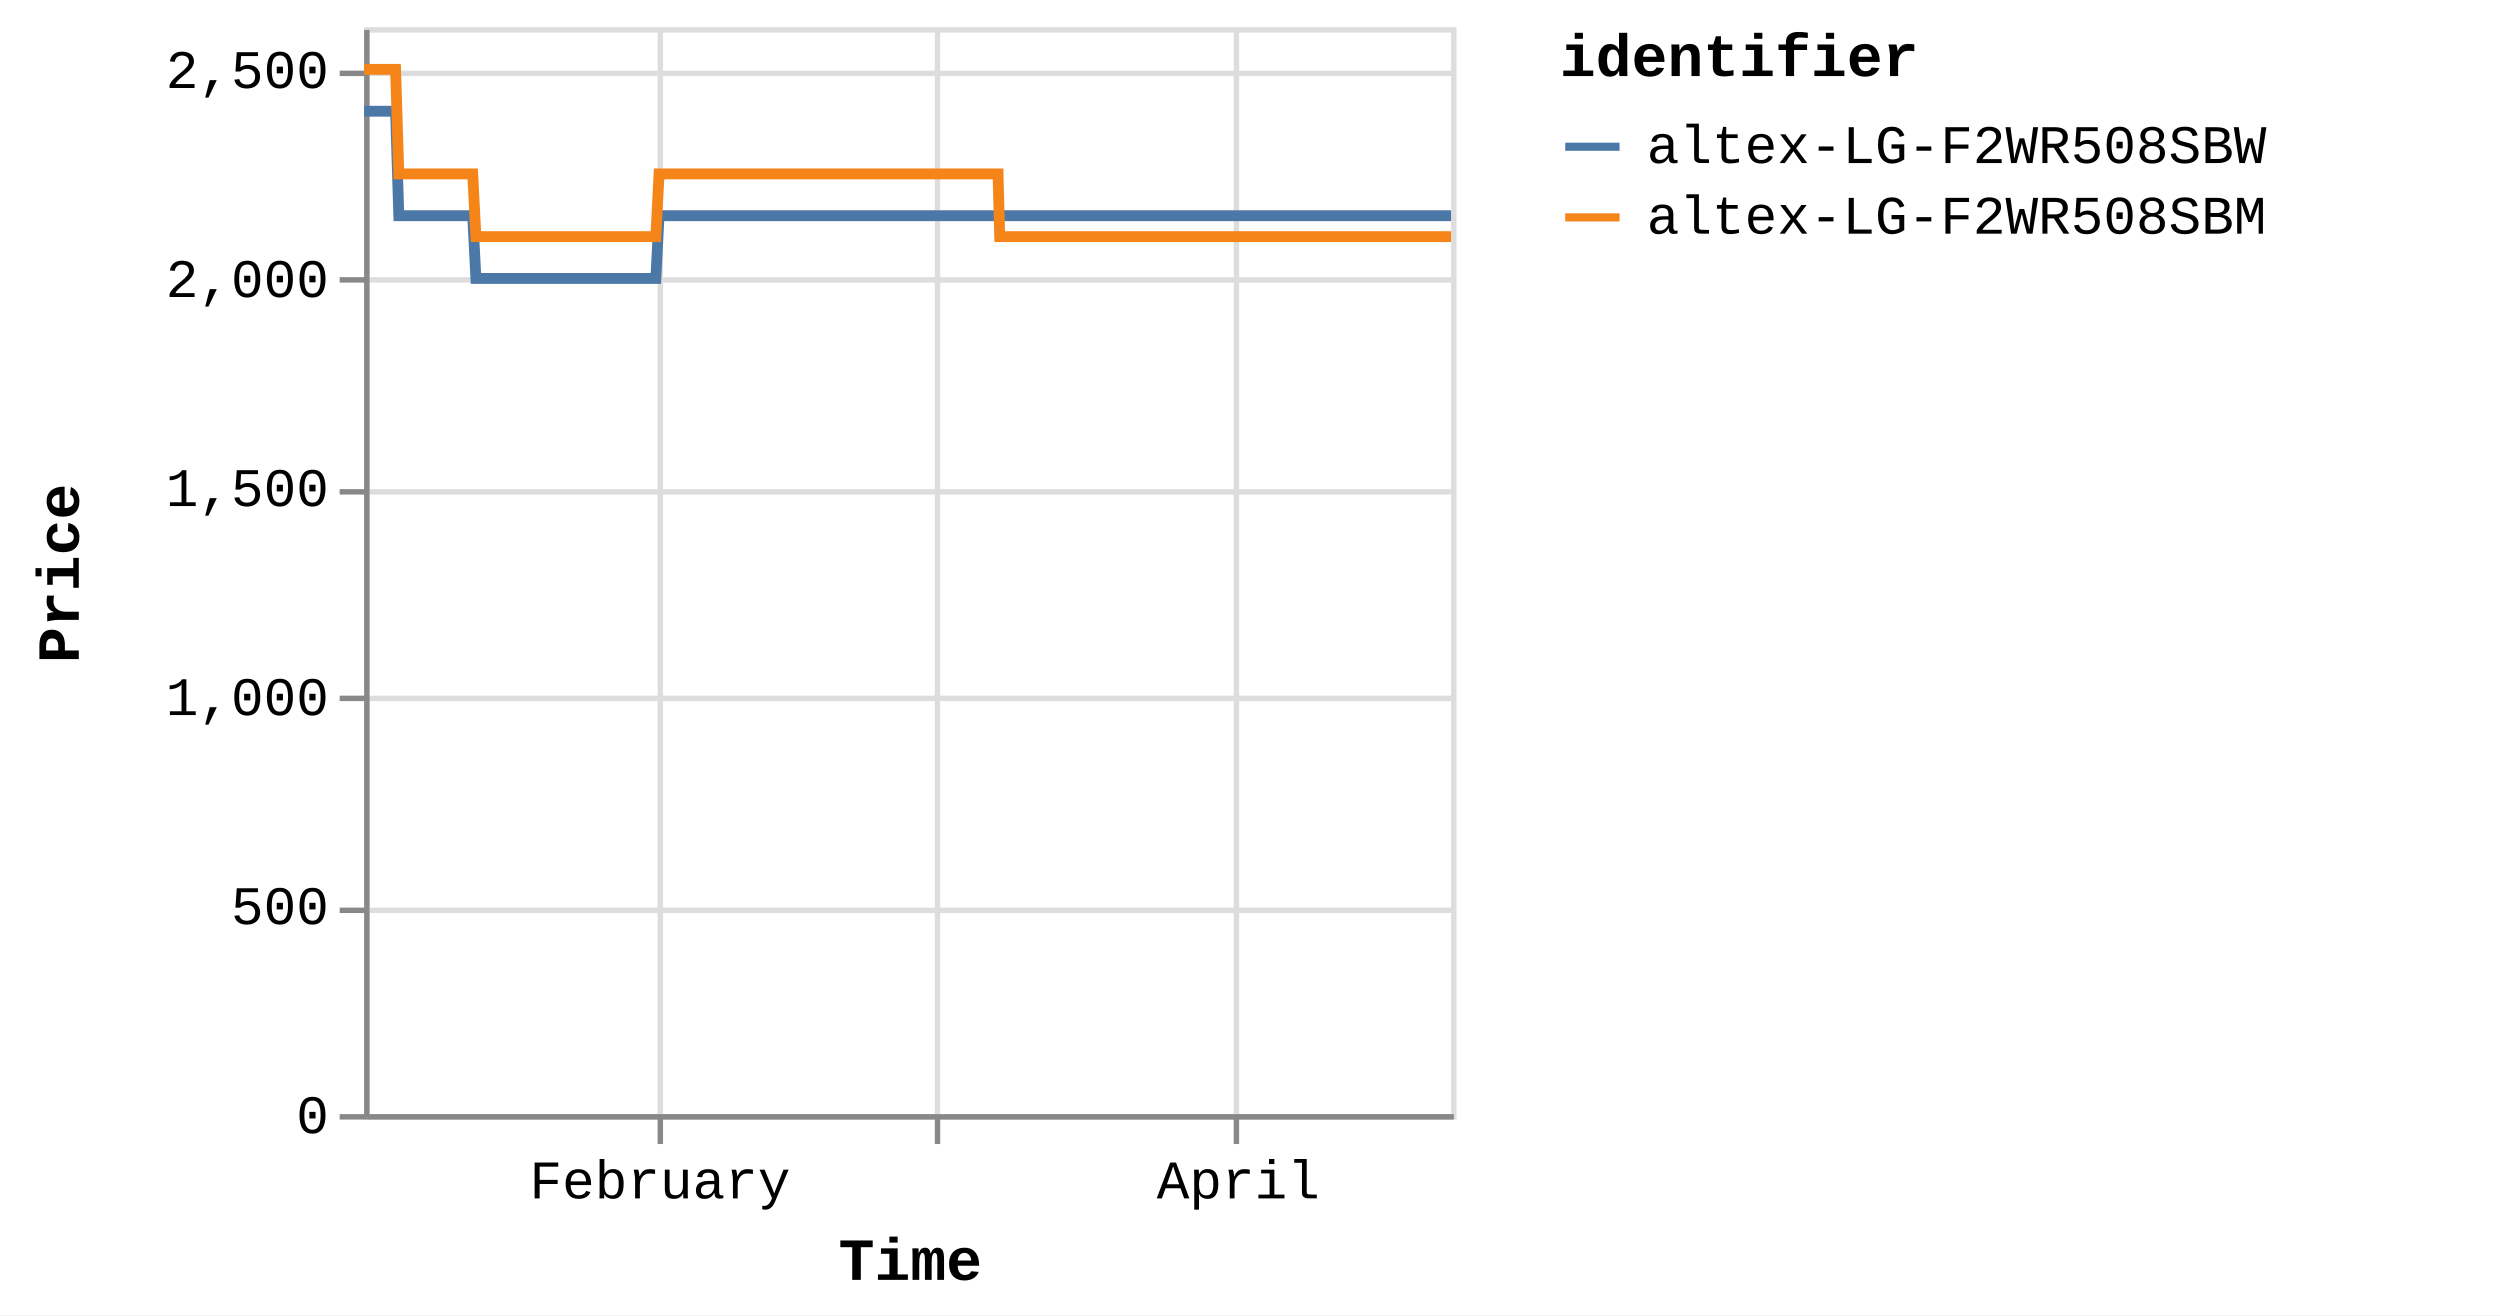
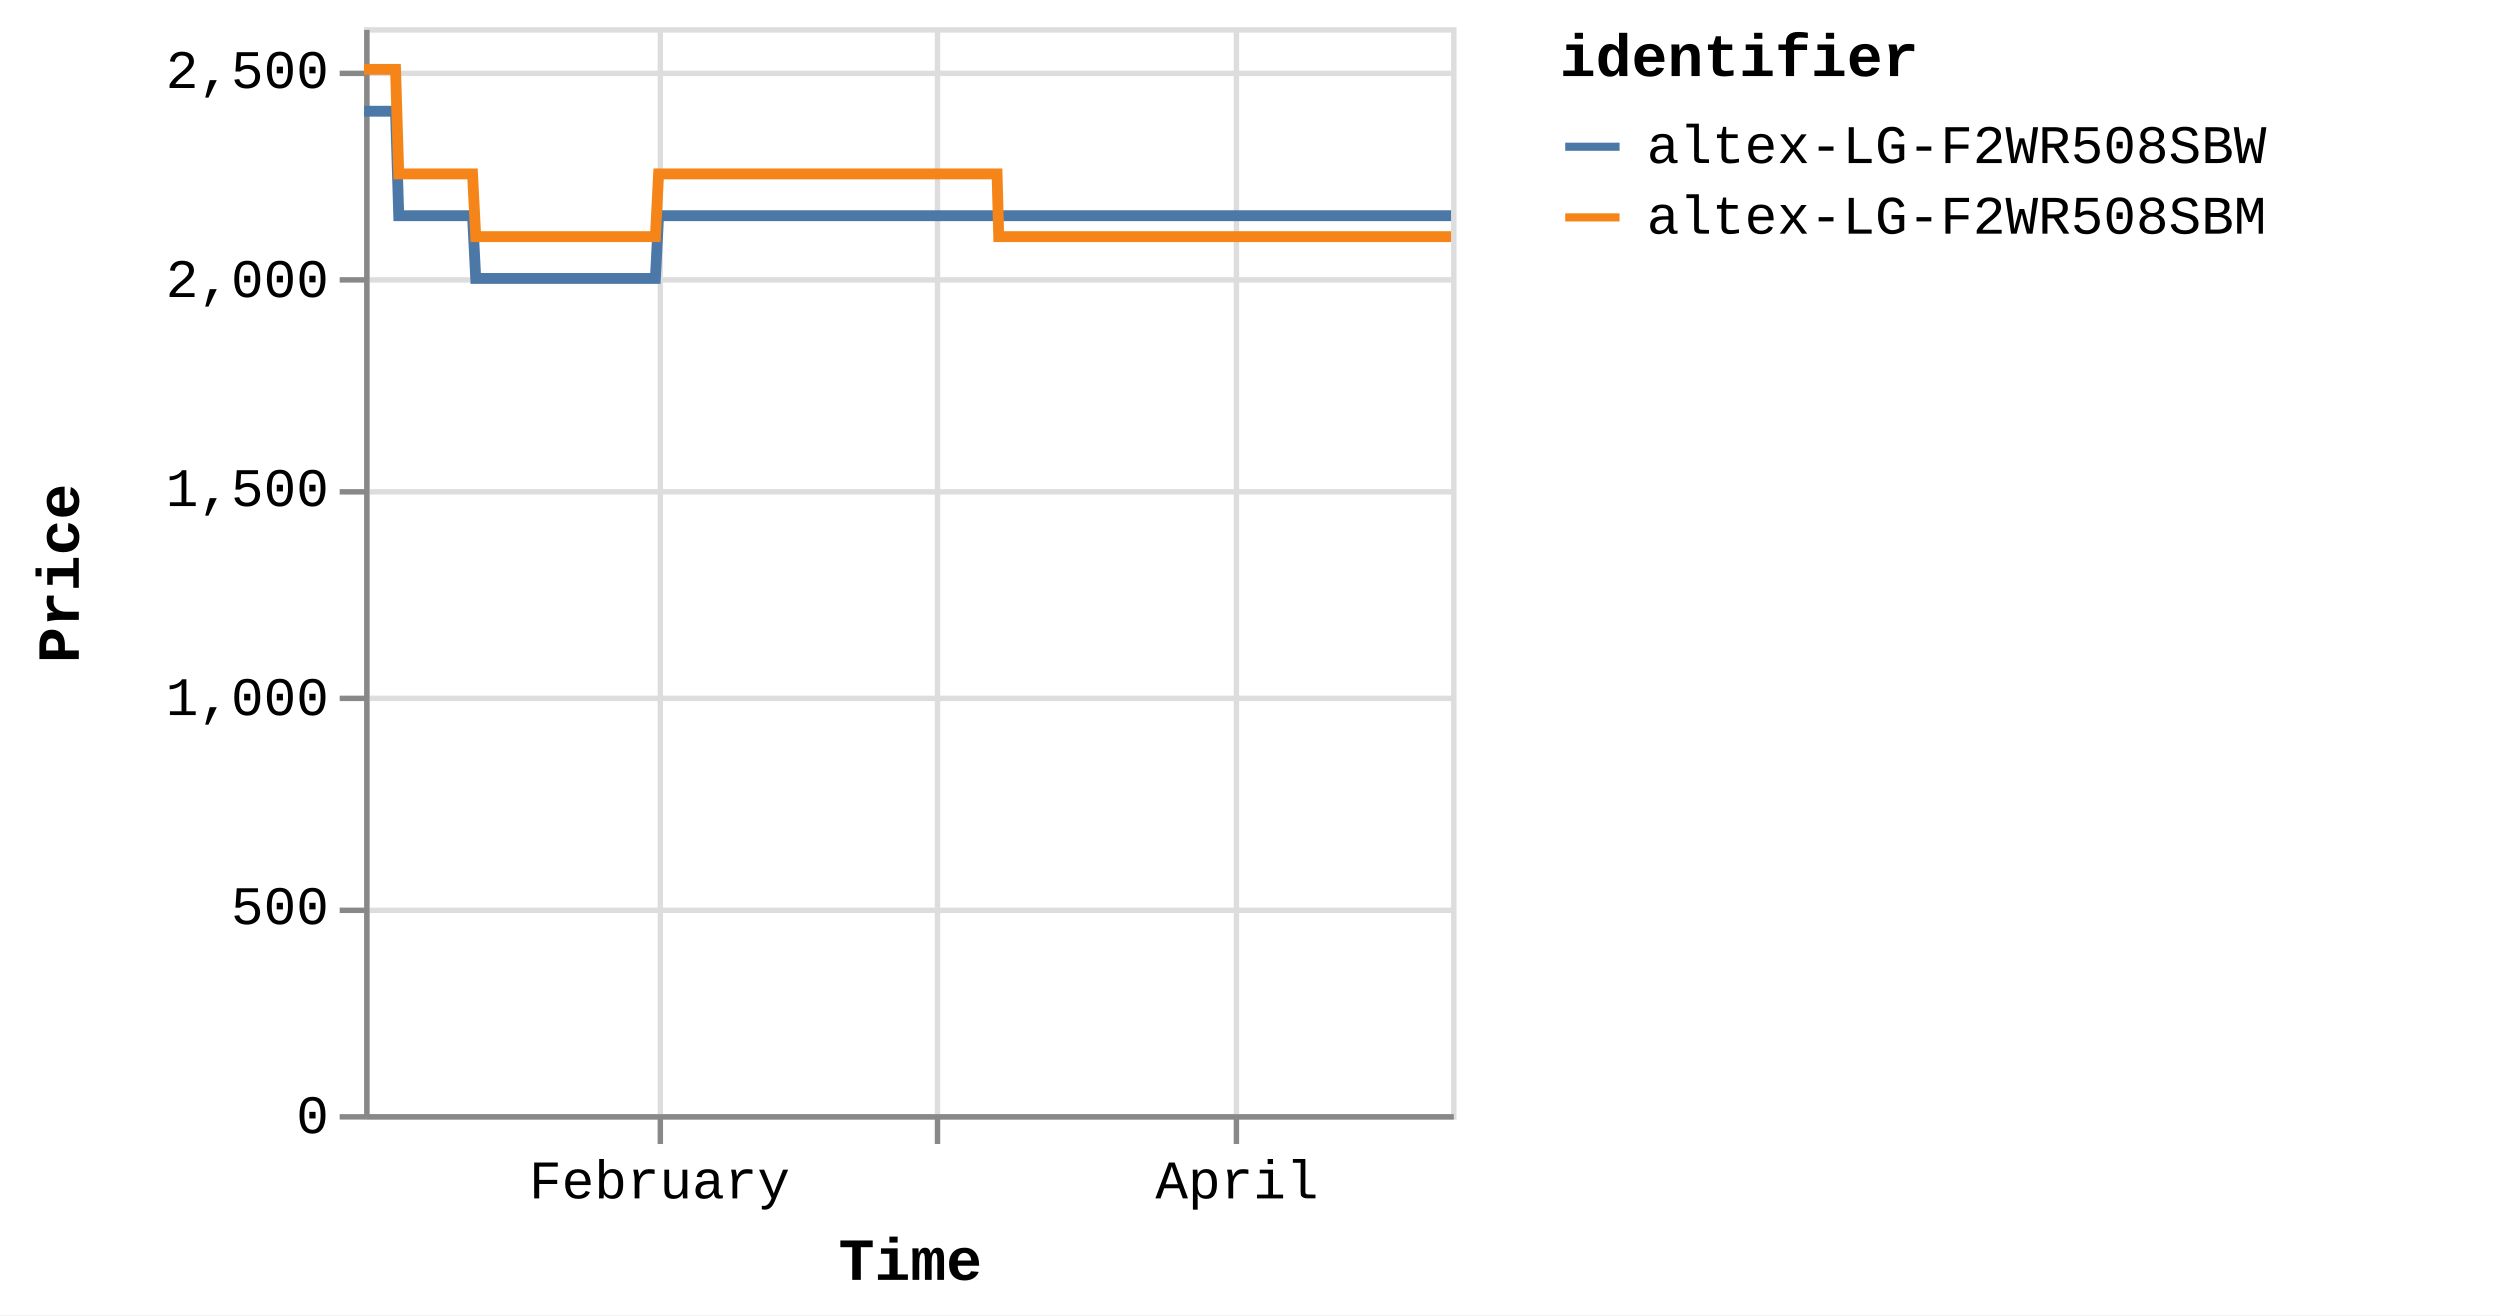
<svg xmlns="http://www.w3.org/2000/svg" version="1.1" class="marks" width="460" height="242" viewBox="0 0 460 242">
  <rect width="460" height="242" fill="white" />
  <g fill="none" stroke-miterlimit="10" transform="translate(67,5)">
    <g class="mark-group role-frame root" role="graphics-object" aria-roledescription="group mark container">
      <g transform="translate(0,0)">
        <path class="background" aria-hidden="true" d="M0.5,0.5h200v200h-200Z" stroke="#ddd" />
        <g>
          <g class="mark-group role-axis" aria-hidden="true">
            <g transform="translate(0.5,200.5)">
              <path class="background" aria-hidden="true" d="M0,0h0v0h0Z" pointer-events="none" />
              <g>
                <g class="mark-rule role-axis-grid" pointer-events="none">
                  <line transform="translate(54,-200)" x2="0" y2="200" stroke="#ddd" stroke-width="1" opacity="1" />
                  <line transform="translate(105,-200)" x2="0" y2="200" stroke="#ddd" stroke-width="1" opacity="1" />
                  <line transform="translate(160,-200)" x2="0" y2="200" stroke="#ddd" stroke-width="1" opacity="1" />
                </g>
              </g>
              <path class="foreground" aria-hidden="true" d="" pointer-events="none" display="none" />
            </g>
          </g>
          <g class="mark-group role-axis" aria-hidden="true">
            <g transform="translate(0.5,0.5)">
              <path class="background" aria-hidden="true" d="M0,0h0v0h0Z" pointer-events="none" />
              <g>
                <g class="mark-rule role-axis-grid" pointer-events="none">
                  <line transform="translate(0,200)" x2="200" y2="0" stroke="#ddd" stroke-width="1" opacity="1" />
                  <line transform="translate(0,162)" x2="200" y2="0" stroke="#ddd" stroke-width="1" opacity="1" />
                  <line transform="translate(0,123)" x2="200" y2="0" stroke="#ddd" stroke-width="1" opacity="1" />
                  <line transform="translate(0,85)" x2="200" y2="0" stroke="#ddd" stroke-width="1" opacity="1" />
                  <line transform="translate(0,46)" x2="200" y2="0" stroke="#ddd" stroke-width="1" opacity="1" />
                  <line transform="translate(0,8)" x2="200" y2="0" stroke="#ddd" stroke-width="1" opacity="1" />
                </g>
              </g>
              <path class="foreground" aria-hidden="true" d="" pointer-events="none" display="none" />
            </g>
          </g>
-           <g class="mark-group role-axis" role="graphics-symbol" aria-roledescription="axis" aria-label="X-axis titled 'Time' for a time scale with values from Monday, 01 January 2024, 2:19:43 PM to Tuesday, 23 April 2024, 8:38:37 AM">
+           <g class="mark-group role-axis" role="graphics-symbol" aria-roledescription="axis" aria-label="X-axis titled 'Time' for a time scale with values from Monday, 01 January 2024, 2:19:43 PM to Tuesday, 23 April 2024, 12:50:33 PM">
            <g transform="translate(0.5,200.5)">
              <path class="background" aria-hidden="true" d="M0,0h0v0h0Z" pointer-events="none" />
              <g>
                <g class="mark-rule role-axis-tick" pointer-events="none">
                  <line transform="translate(54,0)" x2="0" y2="5" stroke="#888" stroke-width="1" opacity="1" />
                  <line transform="translate(105,0)" x2="0" y2="5" stroke="#888" stroke-width="1" opacity="1" />
                  <line transform="translate(160,0)" x2="0" y2="5" stroke="#888" stroke-width="1" opacity="1" />
                </g>
                <g class="mark-text role-axis-label" pointer-events="none">
-                   <text text-anchor="middle" transform="translate(53.92361,15)" font-family="Liberation Mono" font-size="10px" fill="#000" opacity="1">February</text>
-                   <text text-anchor="middle" transform="translate(105.3589,15)" font-family="Liberation Mono" font-size="10px" fill="#000" opacity="0">March</text>
-                   <text text-anchor="middle" transform="translate(160.3414,15)" font-family="Liberation Mono" font-size="10px" fill="#000" opacity="1">April</text>
+                   <text text-anchor="middle" transform="translate(53.84007,15)" font-family="Liberation Mono" font-size="10px" fill="#000" opacity="1">February</text>
+                   <text text-anchor="middle" transform="translate(105.1956,15)" font-family="Liberation Mono" font-size="10px" fill="#000" opacity="0">March</text>
+                   <text text-anchor="middle" transform="translate(160.093,15)" font-family="Liberation Mono" font-size="10px" fill="#000" opacity="1">April</text>
                </g>
                <g class="mark-rule role-axis-domain" pointer-events="none">
                  <line transform="translate(0,0)" x2="200" y2="0" stroke="#888" stroke-width="1" opacity="1" />
                </g>
                <g class="mark-text role-axis-title" pointer-events="none">
                  <text text-anchor="middle" transform="translate(100,30)" font-family="Liberation Mono" font-size="11px" font-weight="bold" fill="#000" opacity="1">Time</text>
                </g>
              </g>
              <path class="foreground" aria-hidden="true" d="" pointer-events="none" display="none" />
            </g>
          </g>
          <g class="mark-group role-axis" role="graphics-symbol" aria-roledescription="axis" aria-label="Y-axis titled 'Price' for a linear scale with values from 0 to 2,600">
            <g transform="translate(0.5,0.5)">
              <path class="background" aria-hidden="true" d="M0,0h0v0h0Z" pointer-events="none" />
              <g>
                <g class="mark-rule role-axis-tick" pointer-events="none">
                  <line transform="translate(0,200)" x2="-5" y2="0" stroke="#888" stroke-width="1" opacity="1" />
                  <line transform="translate(0,162)" x2="-5" y2="0" stroke="#888" stroke-width="1" opacity="1" />
                  <line transform="translate(0,123)" x2="-5" y2="0" stroke="#888" stroke-width="1" opacity="1" />
                  <line transform="translate(0,85)" x2="-5" y2="0" stroke="#888" stroke-width="1" opacity="1" />
                  <line transform="translate(0,46)" x2="-5" y2="0" stroke="#888" stroke-width="1" opacity="1" />
                  <line transform="translate(0,8)" x2="-5" y2="0" stroke="#888" stroke-width="1" opacity="1" />
                </g>
                <g class="mark-text role-axis-label" pointer-events="none">
                  <text text-anchor="end" transform="translate(-7,203)" font-family="Liberation Mono" font-size="10px" fill="#000" opacity="1">0</text>
                  <text text-anchor="end" transform="translate(-7,164.5385)" font-family="Liberation Mono" font-size="10px" fill="#000" opacity="1">500</text>
                  <text text-anchor="end" transform="translate(-7,126.0769)" font-family="Liberation Mono" font-size="10px" fill="#000" opacity="1">1,000</text>
                  <text text-anchor="end" transform="translate(-7,87.61538)" font-family="Liberation Mono" font-size="10px" fill="#000" opacity="1">1,500</text>
                  <text text-anchor="end" transform="translate(-7,49.15385)" font-family="Liberation Mono" font-size="10px" fill="#000" opacity="1">2,000</text>
                  <text text-anchor="end" transform="translate(-7,10.69231)" font-family="Liberation Mono" font-size="10px" fill="#000" opacity="1">2,500</text>
                </g>
                <g class="mark-rule role-axis-domain" pointer-events="none">
                  <line transform="translate(0,200)" x2="0" y2="-200" stroke="#888" stroke-width="1" opacity="1" />
                </g>
                <g class="mark-text role-axis-title" pointer-events="none">
                  <text text-anchor="middle" transform="translate(-51,100) rotate(-90) translate(0,-2)" font-family="Liberation Mono" font-size="11px" font-weight="bold" fill="#000" opacity="1">Price</text>
                </g>
              </g>
              <path class="foreground" aria-hidden="true" d="" pointer-events="none" display="none" />
            </g>
          </g>
          <g class="mark-group role-scope pathgroup" role="graphics-object" aria-roledescription="group mark container">
            <g transform="translate(0,0)">
              <path class="background" aria-hidden="true" d="M0,0h200v200h-200Z" />
              <g>
                <g class="mark-line role-mark marks" role="graphics-object" aria-roledescription="line mark container">
-                   <path aria-label="Time: Jan 01, 2024; Price: 2399; identifier: altex-LG-F2WR508SBW" role="graphics-symbol" aria-roledescription="line mark" d="M0,15.462L0.186,15.462L0.467,15.462L1.058,15.462L1.354,15.462L1.664,15.462L1.947,15.462L2.24,15.462L2.832,15.462L3.127,15.462L3.438,15.462L3.721,15.462L4.013,15.462L4.605,15.462L4.901,15.462L5.211,15.462L5.496,15.462L5.788,15.462L6.38,34.692L6.675,34.692L6.985,34.692L7.269,34.692L7.561,34.692L8.153,34.692L8.448,34.692L8.758,34.692L9.041,34.692L9.334,34.692L9.928,34.692L10.221,34.692L10.531,34.692L10.815,34.692L11.108,34.692L11.701,34.692L11.997,34.692L12.308,34.692L12.591,34.692L12.881,34.692L13.475,34.692L13.77,34.692L14.085,34.692L14.365,34.692L14.655,34.692L15.249,34.692L15.544,34.692L15.855,34.692L16.138,34.692L16.429,34.692L17.022,34.692L17.318,34.692L17.629,34.692L17.912,34.692L18.203,34.692L18.795,34.692L19.091,34.692L19.402,34.692L19.685,34.692L19.976,34.692L20.568,46.231L20.863,46.231L21.173,46.231L21.457,46.231L21.75,46.231L22.343,46.231L22.637,46.231L22.946,46.231L23.23,46.231L23.523,46.231L24.117,46.231L24.413,46.231L24.725,46.231L25.007,46.231L25.297,46.231L25.89,46.231L26.187,46.231L26.498,46.231L26.781,46.231L27.071,46.231L27.663,46.231L27.96,46.231L28.272,46.231L28.554,46.231L28.844,46.231L29.437,46.231L29.733,46.231L30.044,46.231L30.327,46.231L30.619,46.231L31.211,46.231L31.507,46.231L31.818,46.231L32.102,46.231L32.392,46.231L32.984,46.231L33.278,46.231L33.588,46.231L33.874,46.231L34.166,46.231L34.757,46.231L35.052,46.231L35.362,46.231L35.646,46.231L35.939,46.231L36.533,46.231L36.829,46.231L37.141,46.231L37.422,46.231L37.713,46.231L38.306,46.231L38.602,46.231L38.914,46.231L39.197,46.231L39.486,46.231L40.08,46.231L40.376,46.231L40.688,46.231L40.97,46.231L41.26,46.231L41.854,46.231L42.149,46.231L42.461,46.231L42.745,46.231L43.033,46.231L43.625,46.231L43.922,46.231L44.229,46.231L44.512,46.231L44.808,46.231L45.398,46.231L45.695,46.231L45.998,46.231L46.285,46.231L46.58,46.231L47.172,46.231L47.468,46.231L47.773,46.231L48.059,46.231L48.354,46.231L48.946,46.231L49.242,46.231L49.549,46.231L49.833,46.231L50.128,46.231L50.719,46.231L51.015,46.231L51.322,46.231L51.61,46.231L51.901,46.231L52.492,46.231L52.788,46.231L53.096,46.231L53.38,46.231L53.675,46.231L54.266,34.692L54.562,34.692L54.87,34.692L55.153,34.692L55.449,34.692L56.041,34.692L56.336,34.692L56.643,34.692L56.926,34.692L57.222,34.692L57.814,34.692L58.109,34.692L58.414,34.692L58.7,34.692L58.997,34.692L59.589,34.692L59.883,34.692L60.188,34.692L60.474,34.692L60.769,34.692L61.361,34.692L61.658,34.692L61.965,34.692L62.248,34.692L62.543,34.692L63.134,34.692L63.43,34.692L63.738,34.692L64.022,34.692L64.317,34.692L64.908,34.692L65.204,34.692L65.511,34.692L65.797,34.692L66.091,34.692L66.682,34.692L66.978,34.692L67.285,34.692L67.57,34.692L67.864,34.692L68.456,34.692L68.752,34.692L69.057,34.692L69.343,34.692L69.639,34.692L70.229,34.692L70.524,34.692L70.83,34.692L71.116,34.692L71.412,34.692L72.004,34.692L72.299,34.692L72.603,34.692L72.89,34.692L73.185,34.692L73.777,34.692L74.072,34.692L74.381,34.692L74.664,34.692L74.959,34.692L75.55,34.692L75.846,34.692L76.153,34.692L76.441,34.692L76.732,34.692L77.324,34.692L77.619,34.692L77.927,34.692L78.211,34.692L78.506,34.692L79.393,34.692L79.7,34.692L79.984,34.692L80.28,34.692L80.871,34.692L81.167,34.692L81.474,34.692L81.759,34.692L82.053,34.692L82.645,34.692L82.94,34.692L83.245,34.692L83.531,34.692L83.827,34.692L84.418,34.692L84.715,34.692L85.019,34.692L85.305,34.692L85.601,34.692L86.192,34.692L86.489,34.692L86.796,34.692L87.082,34.692L87.374,34.692L87.966,34.692L88.261,34.692L88.568,34.692L88.853,34.692L89.149,34.692L89.739,34.692L90.035,34.692L90.343,34.692L90.627,34.692L90.922,34.692L91.513,34.692L91.808,34.692L92.116,34.692L92.401,34.692L92.695,34.692L93.286,34.692L93.582,34.692L93.888,34.692L94.173,34.692L94.47,34.692L95.06,34.692L95.355,34.692L95.66,34.692L95.947,34.692L96.242,34.692L96.833,34.692L97.13,34.692L97.434,34.692L97.722,34.692L98.016,34.692L98.607,34.692L98.904,34.692L99.211,34.692L99.495,34.692L99.789,34.692L100.381,34.692L100.677,34.692L100.983,34.692L101.269,34.692L101.563,34.692L102.155,34.692L102.45,34.692L102.757,34.692L103.043,34.692L103.337,34.692L103.928,34.692L104.223,34.692L104.53,34.692L104.814,34.692L105.11,34.692L105.701,34.692L105.998,34.692L106.305,34.692L106.589,34.692L106.884,34.692L107.475,34.692L107.771,34.692L108.078,34.692L108.362,34.692L108.658,34.692L109.249,34.692L109.544,34.692L109.849,34.692L110.136,34.692L110.432,34.692L111.05,34.692L111.454,34.692L111.63,34.692L111.911,34.692L112.205,34.692L112.796,34.692L113.092,34.692L113.401,34.692L113.683,34.692L113.978,34.692L114.57,34.692L114.868,34.692L115.174,34.692L115.459,34.692L115.752,34.692L116.343,34.692L116.64,34.692L116.946,34.692L117.23,34.692L117.526,34.692L118.117,34.692L118.417,34.692L118.72,34.692L119.003,34.692L119.299,34.692L119.891,34.692L120.187,34.692L120.49,34.692L120.779,34.692L121.073,34.692L121.664,34.692L121.962,34.692L122.264,34.692L122.552,34.692L122.847,34.692L123.439,34.692L123.733,34.692L124.042,34.692L124.327,34.692L124.621,34.692L125.212,34.692L125.507,34.692L125.815,34.692L126.101,34.692L126.394,34.692L126.986,34.692L127.283,34.692L127.59,34.692L127.872,34.692L128.167,34.692L128.759,34.692L129.055,34.692L129.363,34.692L129.647,34.692L129.941,34.692L130.532,34.692L130.83,34.692L131.135,34.692L131.42,34.692L131.715,34.692L132.306,34.692L132.603,34.692L132.908,34.692L133.193,34.692L133.49,34.692L134.08,34.692L134.377,34.692L134.681,34.692L134.966,34.692L135.262,34.692L135.853,34.692L136.149,34.692L136.459,34.692L136.743,34.692L137.037,34.692L137.628,34.692L137.923,34.692L138.23,34.692L138.517,34.692L138.809,34.692L139.401,34.692L139.697,34.692L140.004,34.692L140.291,34.692L140.584,34.692L141.174,34.692L141.471,34.692L141.779,34.692L142.065,34.692L142.357,34.692L142.948,34.692L143.244,34.692L143.551,34.692L143.836,34.692L144.131,34.692L144.722,34.692L145.017,34.692L145.324,34.692L145.608,34.692L145.904,34.692L146.495,34.692L146.791,34.692L147.099,34.692L147.382,34.692L147.677,34.692L148.269,34.692L148.565,34.692L148.872,34.692L149.157,34.692L149.451,34.692L150.042,34.692L150.34,34.692L150.646,34.692L150.932,34.692L151.225,34.692L151.818,34.692L152.113,34.692L152.421,34.692L152.707,34.692L152.999,34.692L153.589,34.692L153.885,34.692L154.194,34.692L154.478,34.692L154.772,34.692L155.364,34.692L155.659,34.692L155.968,34.692L156.252,34.692L156.546,34.692L157.137,34.692L157.432,34.692L157.738,34.692L158.025,34.692L158.321,34.692L158.911,34.692L159.208,34.692L159.513,34.692L159.799,34.692L160.093,34.692L160.684,34.692L160.982,34.692L161.29,34.692L161.575,34.692L161.866,34.692L162.459,34.692L162.754,34.692L163.063,34.692L163.348,34.692L163.64,34.692L164.231,34.692L164.527,34.692L164.835,34.692L165.121,34.692L165.414,34.692L166.006,34.692L166.302,34.692L166.609,34.692L166.894,34.692L167.188,34.692L167.781,34.692L168.382,34.692L168.667,34.692L168.962,34.692L169.553,34.692L169.849,34.692L170.153,34.692L170.439,34.692L170.735,34.692L171.326,34.692L171.621,34.692L171.928,34.692L172.213,34.692L172.508,34.692L173.1,34.692L173.395,34.692L173.704,34.692L173.989,34.692L174.282,34.692L174.873,34.692L175.169,34.692L175.478,34.692L175.762,34.692L176.056,34.692L176.647,34.692L176.944,34.692L177.252,34.692L177.538,34.692L177.831,34.692L178.422,34.692L178.719,34.692L179.025,34.692L179.604,34.692L180.195,34.692L180.492,34.692L180.798,34.692L181.081,34.692L181.377,34.692L181.968,34.692L182.263,34.692L182.565,34.692L182.854,34.692L183.15,34.692L183.768,34.692L184.223,34.692L184.501,34.692L185.075,34.692L185.52,34.692L185.811,34.692L186.115,34.692L186.402,34.692L186.697,34.692L187.289,34.692L187.585,34.692L187.894,34.692L188.175,34.692L188.471,34.692L189.062,34.692L189.358,34.692L189.668,34.692L189.953,34.692L190.245,34.692L191.132,34.692L191.44,34.692L191.724,34.692L192.019,34.692L192.609,34.692L192.906,34.692L193.214,34.692L193.499,34.692L193.792,34.692L194.383,34.692L194.679,34.692L194.985,34.692L195.271,34.692L195.565,34.692L196.158,34.692L196.453,34.692L196.76,34.692L197.044,34.692L197.34,34.692L197.93,34.692L198.228,34.692L198.537,34.692L198.819,34.692L199.113,34.692L199.704,34.692L200,34.692" stroke="#4c78a8" stroke-width="2" />
+                   <path aria-label="Time: Jan 01, 2024; Price: 2399; identifier: altex-LG-F2WR508SBW" role="graphics-symbol" aria-roledescription="line mark" d="M0,15.462L0.185,15.462L0.466,15.462L1.056,15.462L1.352,15.462L1.662,15.462L1.944,15.462L2.236,15.462L2.827,15.462L3.122,15.462L3.433,15.462L3.715,15.462L4.007,15.462L4.598,15.462L4.894,15.462L5.203,15.462L5.488,15.462L5.779,15.462L6.37,34.692L6.665,34.692L6.975,34.692L7.258,34.692L7.549,34.692L8.14,34.692L8.435,34.692L8.744,34.692L9.027,34.692L9.32,34.692L9.912,34.692L10.206,34.692L10.515,34.692L10.799,34.692L11.091,34.692L11.683,34.692L11.979,34.692L12.289,34.692L12.572,34.692L12.861,34.692L13.454,34.692L13.749,34.692L14.063,34.692L14.343,34.692L14.633,34.692L15.225,34.692L15.52,34.692L15.831,34.692L16.113,34.692L16.404,34.692L16.995,34.692L17.291,34.692L17.602,34.692L17.885,34.692L18.175,34.692L18.766,34.692L19.062,34.692L19.372,34.692L19.655,34.692L19.946,34.692L20.536,46.231L20.831,46.231L21.14,46.231L21.424,46.231L21.716,46.231L22.308,46.231L22.602,46.231L22.911,46.231L23.194,46.231L23.487,46.231L24.079,46.231L24.375,46.231L24.687,46.231L24.968,46.231L25.258,46.231L25.849,46.231L26.146,46.231L26.457,46.231L26.74,46.231L27.029,46.231L27.621,46.231L27.917,46.231L28.228,46.231L28.51,46.231L28.8,46.231L29.391,46.231L29.687,46.231L29.998,46.231L30.28,46.231L30.571,46.231L31.162,46.231L31.458,46.231L31.769,46.231L32.052,46.231L32.341,46.231L32.933,46.231L33.227,46.231L33.536,46.231L33.821,46.231L34.113,46.231L34.703,46.231L34.998,46.231L35.307,46.231L35.591,46.231L35.883,46.231L36.476,46.231L36.772,46.231L37.084,46.231L37.364,46.231L37.654,46.231L38.246,46.231L38.543,46.231L38.854,46.231L39.136,46.231L39.425,46.231L40.017,46.231L40.313,46.231L40.625,46.231L40.906,46.231L41.196,46.231L41.789,46.231L42.083,46.231L42.395,46.231L42.678,46.231L42.967,46.231L43.558,46.231L43.854,46.231L44.16,46.231L44.443,46.231L44.739,46.231L45.328,46.231L45.624,46.231L45.927,46.231L46.213,46.231L46.508,46.231L47.099,46.231L47.394,46.231L47.699,46.231L47.984,46.231L48.28,46.231L48.87,46.231L49.166,46.231L49.472,46.231L49.756,46.231L50.051,46.231L50.64,46.231L50.936,46.231L51.243,46.231L51.53,46.231L51.821,46.231L52.411,46.231L52.707,46.231L53.014,46.231L53.297,46.231L53.592,46.231L54.182,34.692L54.478,34.692L54.785,34.692L55.068,34.692L55.363,34.692L55.954,34.692L56.248,34.692L56.555,34.692L56.838,34.692L57.134,34.692L57.724,34.692L58.019,34.692L58.324,34.692L58.609,34.692L58.906,34.692L59.497,34.692L59.791,34.692L60.094,34.692L60.38,34.692L60.675,34.692L61.266,34.692L61.562,34.692L61.869,34.692L62.152,34.692L62.446,34.692L63.037,34.692L63.332,34.692L63.64,34.692L63.923,34.692L64.217,34.692L64.808,34.692L65.103,34.692L65.41,34.692L65.695,34.692L65.988,34.692L66.579,34.692L66.874,34.692L67.18,34.692L67.465,34.692L67.759,34.692L68.35,34.692L68.645,34.692L68.95,34.692L69.235,34.692L69.531,34.692L70.12,34.692L70.415,34.692L70.721,34.692L71.006,34.692L71.301,34.692L71.893,34.692L72.187,34.692L72.491,34.692L72.777,34.692L73.072,34.692L73.662,34.692L73.957,34.692L74.266,34.692L74.548,34.692L74.842,34.692L75.432,34.692L75.728,34.692L76.035,34.692L76.323,34.692L76.614,34.692L77.204,34.692L77.499,34.692L77.806,34.692L78.09,34.692L78.384,34.692L79.27,34.692L79.577,34.692L79.861,34.692L80.156,34.692L80.746,34.692L81.041,34.692L81.348,34.692L81.633,34.692L81.926,34.692L82.517,34.692L82.811,34.692L83.116,34.692L83.402,34.692L83.697,34.692L84.288,34.692L84.584,34.692L84.887,34.692L85.173,34.692L85.468,34.692L86.058,34.692L86.355,34.692L86.662,34.692L86.947,34.692L87.239,34.692L87.83,34.692L88.125,34.692L88.431,34.692L88.716,34.692L89.01,34.692L89.6,34.692L89.895,34.692L90.203,34.692L90.487,34.692L90.781,34.692L91.371,34.692L91.666,34.692L91.973,34.692L92.258,34.692L92.552,34.692L93.142,34.692L93.437,34.692L93.743,34.692L94.027,34.692L94.324,34.692L94.913,34.692L95.208,34.692L95.512,34.692L95.798,34.692L96.093,34.692L96.683,34.692L96.979,34.692L97.283,34.692L97.571,34.692L97.864,34.692L98.454,34.692L98.751,34.692L99.057,34.692L99.341,34.692L99.635,34.692L100.225,34.692L100.521,34.692L100.827,34.692L101.112,34.692L101.406,34.692L101.996,34.692L102.291,34.692L102.598,34.692L102.883,34.692L103.177,34.692L103.767,34.692L104.062,34.692L104.368,34.692L104.652,34.692L104.947,34.692L105.538,34.692L105.834,34.692L106.14,34.692L106.424,34.692L106.719,34.692L107.309,34.692L107.604,34.692L107.91,34.692L108.194,34.692L108.49,34.692L109.08,34.692L109.375,34.692L109.679,34.692L109.965,34.692L110.26,34.692L110.878,34.692L111.281,34.692L111.457,34.692L111.738,34.692L112.031,34.692L112.621,34.692L112.916,34.692L113.225,34.692L113.507,34.692L113.802,34.692L114.392,34.692L114.69,34.692L114.996,34.692L115.28,34.692L115.573,34.692L116.163,34.692L116.459,34.692L116.765,34.692L117.049,34.692L117.344,34.692L117.934,34.692L118.234,34.692L118.536,34.692L118.819,34.692L119.114,34.692L119.705,34.692L120,34.692L120.304,34.692L120.592,34.692L120.885,34.692L121.476,34.692L121.773,34.692L122.075,34.692L122.362,34.692L122.656,34.692L123.248,34.692L123.542,34.692L123.85,34.692L124.134,34.692L124.428,34.692L125.018,34.692L125.313,34.692L125.62,34.692L125.906,34.692L126.198,34.692L126.789,34.692L127.086,34.692L127.392,34.692L127.674,34.692L127.969,34.692L128.559,34.692L128.855,34.692L129.163,34.692L129.446,34.692L129.74,34.692L130.33,34.692L130.627,34.692L130.932,34.692L131.217,34.692L131.511,34.692L132.101,34.692L132.398,34.692L132.702,34.692L132.987,34.692L133.283,34.692L133.872,34.692L134.169,34.692L134.472,34.692L134.757,34.692L135.053,34.692L135.643,34.692L135.938,34.692L136.248,34.692L136.531,34.692L136.825,34.692L137.415,34.692L137.709,34.692L138.016,34.692L138.303,34.692L138.594,34.692L139.185,34.692L139.481,34.692L139.787,34.692L140.074,34.692L140.367,34.692L140.956,34.692L141.252,34.692L141.559,34.692L141.845,34.692L142.136,34.692L142.727,34.692L143.022,34.692L143.329,34.692L143.613,34.692L143.907,34.692L144.498,34.692L144.792,34.692L145.099,34.692L145.383,34.692L145.678,34.692L146.268,34.692L146.564,34.692L146.871,34.692L147.154,34.692L147.449,34.692L148.039,34.692L148.334,34.692L148.642,34.692L148.926,34.692L149.219,34.692L149.81,34.692L150.107,34.692L150.413,34.692L150.698,34.692L150.99,34.692L151.583,34.692L151.877,34.692L152.185,34.692L152.47,34.692L152.762,34.692L153.351,34.692L153.647,34.692L153.955,34.692L154.239,34.692L154.532,34.692L155.123,34.692L155.418,34.692L155.726,34.692L156.01,34.692L156.303,34.692L156.893,34.692L157.188,34.692L157.493,34.692L157.78,34.692L158.075,34.692L158.665,34.692L158.961,34.692L159.266,34.692L159.551,34.692L159.845,34.692L160.435,34.692L160.733,34.692L161.04,34.692L161.325,34.692L161.616,34.692L162.207,34.692L162.502,34.692L162.811,34.692L163.095,34.692L163.386,34.692L163.977,34.692L164.272,34.692L164.58,34.692L164.866,34.692L165.158,34.692L165.749,34.692L166.044,34.692L166.351,34.692L166.635,34.692L166.929,34.692L167.521,34.692L168.121,34.692L168.406,34.692L168.701,34.692L169.291,34.692L169.586,34.692L169.89,34.692L170.175,34.692L170.47,34.692L171.06,34.692L171.356,34.692L171.661,34.692L171.946,34.692L172.241,34.692L172.832,34.692L173.126,34.692L173.435,34.692L173.72,34.692L174.012,34.692L174.603,34.692L174.897,34.692L175.206,34.692L175.49,34.692L175.783,34.692L176.373,34.692L176.67,34.692L176.977,34.692L177.263,34.692L177.556,34.692L178.146,34.692L178.442,34.692L178.748,34.692L179.326,34.692L179.916,34.692L180.212,34.692L180.518,34.692L180.801,34.692L181.096,34.692L181.686,34.692L181.981,34.692L182.282,34.692L182.571,34.692L182.866,34.692L183.484,34.692L183.938,34.692L184.215,34.692L184.788,34.692L185.232,34.692L185.523,34.692L185.827,34.692L186.113,34.692L186.408,34.692L186.999,34.692L187.294,34.692L187.603,34.692L187.884,34.692L188.179,34.692L188.769,34.692L189.064,34.692L189.374,34.692L189.659,34.692L189.951,34.692L190.836,34.692L191.144,34.692L191.427,34.692L191.722,34.692L192.311,34.692L192.607,34.692L192.914,34.692L193.199,34.692L193.492,34.692L194.082,34.692L194.377,34.692L194.683,34.692L194.968,34.692L195.262,34.692L195.854,34.692L196.149,34.692L196.455,34.692L196.739,34.692L197.034,34.692L197.624,34.692L197.921,34.692L198.229,34.692L198.511,34.692L198.804,34.692L199.395,34.692L199.69,34.692L200,34.692" stroke="#4c78a8" stroke-width="2" />
                </g>
              </g>
              <path class="foreground" aria-hidden="true" d="" display="none" />
            </g>
            <g transform="translate(0,0)">
              <path class="background" aria-hidden="true" d="M0,0h200v200h-200Z" />
              <g>
                <g class="mark-line role-mark marks" role="graphics-object" aria-roledescription="line mark container">
-                   <path aria-label="Time: Jan 01, 2024; Price: 2499; identifier: altex-LG-F2WR508SBM" role="graphics-symbol" aria-roledescription="line mark" d="M0,7.769L0.186,7.769L0.467,7.769L1.058,7.769L1.354,7.769L1.664,7.769L1.947,7.769L2.24,7.769L2.832,7.769L3.127,7.769L3.438,7.769L3.721,7.769L4.013,7.769L4.605,7.769L4.901,7.769L5.212,7.769L5.497,7.769L5.788,7.769L6.38,27L6.675,27L6.985,27L7.269,27L7.561,27L8.153,27L8.448,27L8.758,27L9.042,27L9.334,27L9.928,27L10.221,27L10.531,27L10.815,27L11.108,27L11.701,27L11.997,27L12.308,27L12.591,27L12.881,27L13.475,27L13.77,27L14.085,27L14.365,27L14.655,27L15.249,27L15.544,27L15.856,27L16.138,27L16.429,27L17.022,27L17.318,27L17.63,27L17.912,27L18.203,27L18.795,27L19.091,27L19.402,27L19.685,27L19.977,27L20.568,38.538L20.863,38.538L21.173,38.538L21.457,38.538L21.75,38.538L22.343,38.538L22.637,38.538L22.946,38.538L23.23,38.538L23.523,38.538L24.117,38.538L24.413,38.538L24.725,38.538L25.007,38.538L25.297,38.538L25.89,38.538L26.187,38.538L26.498,38.538L26.782,38.538L27.071,38.538L27.663,38.538L27.96,38.538L28.272,38.538L28.554,38.538L28.844,38.538L29.437,38.538L29.733,38.538L30.044,38.538L30.327,38.538L30.619,38.538L31.211,38.538L31.507,38.538L31.818,38.538L32.102,38.538L32.392,38.538L32.984,38.538L33.278,38.538L33.589,38.538L33.874,38.538L34.166,38.538L34.757,38.538L35.052,38.538L35.362,38.538L35.646,38.538L35.939,38.538L36.533,38.538L36.829,38.538L37.141,38.538L37.422,38.538L37.713,38.538L38.306,38.538L38.603,38.538L38.914,38.538L39.197,38.538L39.486,38.538L40.08,38.538L40.376,38.538L40.688,38.538L40.97,38.538L41.26,38.538L41.854,38.538L42.149,38.538L42.461,38.538L42.745,38.538L43.034,38.538L43.626,38.538L43.922,38.538L44.229,38.538L44.512,38.538L44.808,38.538L45.398,38.538L45.695,38.538L45.998,38.538L46.285,38.538L46.58,38.538L47.172,38.538L47.468,38.538L47.773,38.538L48.059,38.538L48.355,38.538L48.946,38.538L49.242,38.538L49.549,38.538L49.833,38.538L50.128,38.538L50.719,38.538L51.015,38.538L51.322,38.538L51.61,38.538L51.901,38.538L52.493,38.538L52.788,38.538L53.096,38.538L53.38,38.538L53.675,38.538L54.266,27L54.562,27L54.87,27L55.153,27L55.449,27L56.041,27L56.336,27L56.643,27L56.926,27L57.223,27L57.814,27L58.11,27L58.414,27L58.701,27L58.997,27L59.589,27L59.884,27L60.188,27L60.474,27L60.77,27L61.361,27L61.658,27L61.965,27L62.248,27L62.543,27L63.135,27L63.43,27L63.738,27L64.022,27L64.317,27L64.908,27L65.204,27L65.511,27L65.797,27L66.091,27L66.682,27L66.978,27L67.285,27L67.57,27L67.864,27L68.456,27L68.752,27L69.057,27L69.343,27L69.639,27L70.229,27L70.525,27L70.83,27L71.116,27L71.412,27L72.004,27L72.299,27L72.603,27L72.89,27L73.185,27L73.777,27L74.072,27L74.381,27L74.664,27L74.959,27L75.55,27L75.846,27L76.153,27L76.441,27L76.733,27L77.324,27L77.619,27L77.927,27L78.211,27L78.506,27L79.393,27L79.7,27L79.985,27L80.28,27L80.871,27L81.167,27L81.474,27L81.76,27L82.053,27L82.645,27L82.94,27L83.245,27L83.531,27L83.827,27L84.418,27L84.715,27L85.019,27L85.305,27L85.601,27L86.192,27L86.489,27L86.796,27L87.082,27L87.374,27L87.966,27L88.261,27L88.568,27L88.853,27L89.149,27L89.739,27L90.035,27L90.343,27L90.627,27L90.922,27L91.513,27L91.808,27L92.116,27L92.401,27L92.696,27L93.287,27L93.582,27L93.888,27L94.173,27L94.47,27L95.06,27L95.356,27L95.66,27L95.947,27L96.242,27L96.833,27L97.13,27L97.434,27L97.722,27L98.016,27L98.607,27L98.904,27L99.211,27L99.495,27L99.789,27L100.381,27L100.677,27L100.983,27L101.269,27L101.563,27L102.155,27L102.45,27L102.757,27L103.043,27L103.337,27L103.928,27L104.223,27L104.53,27L104.815,27L105.11,27L105.701,27L105.998,27L106.305,27L106.589,27L106.884,27L107.475,27L107.771,27L108.078,27L108.362,27L108.658,27L109.249,27L109.544,27L109.849,27L110.136,27L110.432,27L111.05,27L111.454,27L111.63,27L111.911,27L112.205,27L112.796,27L113.092,27L113.401,27L113.683,27L113.978,27L114.57,27L114.868,27L115.174,27L115.459,27L115.752,27L116.343,27L116.64,27L116.946,38.538L117.23,38.538L117.526,38.538L118.117,38.538L118.417,38.538L118.72,38.538L119.004,38.538L119.299,38.538L119.891,38.538L120.187,38.538L120.49,38.538L120.779,38.538L121.073,38.538L121.664,38.538L121.962,38.538L122.264,38.538L122.552,38.538L122.847,38.538L123.439,38.538L123.733,38.538L124.042,38.538L124.327,38.538L124.621,38.538L125.212,38.538L125.507,38.538L125.815,38.538L126.101,38.538L126.394,38.538L126.986,38.538L127.283,38.538L127.59,38.538L127.872,38.538L128.168,38.538L128.759,38.538L129.055,38.538L129.363,38.538L129.647,38.538L129.941,38.538L130.532,38.538L130.83,38.538L131.136,38.538L131.42,38.538L131.715,38.538L132.306,38.538L132.603,38.538L132.908,38.538L133.193,38.538L133.49,38.538L134.08,38.538L134.377,38.538L134.681,38.538L134.966,38.538L135.262,38.538L135.853,38.538L136.149,38.538L136.459,38.538L136.743,38.538L137.037,38.538L137.628,38.538L137.923,38.538L138.23,38.538L138.517,38.538L138.809,38.538L139.401,38.538L139.697,38.538L140.004,38.538L140.291,38.538L140.584,38.538L141.174,38.538L141.471,38.538L141.779,38.538L142.065,38.538L142.357,38.538L142.948,38.538L143.244,38.538L143.551,38.538L143.836,38.538L144.131,38.538L144.722,38.538L145.017,38.538L145.324,38.538L145.608,38.538L145.904,38.538L146.495,38.538L146.791,38.538L147.099,38.538L147.382,38.538L147.677,38.538L148.269,38.538L148.565,38.538L148.873,38.538L149.157,38.538L149.451,38.538L150.042,38.538L150.34,38.538L150.646,38.538L150.932,38.538L151.225,38.538L151.818,38.538L152.113,38.538L152.421,38.538L152.707,38.538L152.999,38.538L153.59,38.538L153.885,38.538L154.194,38.538L154.478,38.538L154.772,38.538L155.364,38.538L155.659,38.538L155.968,38.538L156.252,38.538L156.546,38.538L157.137,38.538L157.432,38.538L157.738,38.538L158.025,38.538L158.321,38.538L158.911,38.538L159.208,38.538L159.513,38.538L159.799,38.538L160.093,38.538L160.684,38.538L160.982,38.538L161.29,38.538L161.576,38.538L161.866,38.538L162.459,38.538L162.754,38.538L163.063,38.538L163.348,38.538L163.64,38.538L164.231,38.538L164.527,38.538L164.835,38.538L165.121,38.538L165.414,38.538L166.006,38.538L166.302,38.538L166.609,38.538L166.894,38.538L167.188,38.538L167.781,38.538L168.382,38.538L168.667,38.538L168.962,38.538L169.553,38.538L169.849,38.538L170.153,38.538L170.439,38.538L170.735,38.538L171.326,38.538L171.621,38.538L171.928,38.538L172.213,38.538L172.508,38.538L173.1,38.538L173.395,38.538L173.704,38.538L173.989,38.538L174.282,38.538L174.874,38.538L175.169,38.538L175.478,38.538L175.762,38.538L176.056,38.538L176.647,38.538L176.944,38.538L177.252,38.538L177.538,38.538L177.831,38.538L178.422,38.538L178.719,38.538L179.025,38.538L179.604,38.538L180.195,38.538L180.492,38.538L180.798,38.538L181.081,38.538L181.377,38.538L181.968,38.538L182.263,38.538L182.565,38.538L182.854,38.538L183.15,38.538L183.768,38.538L184.223,38.538L184.501,38.538L185.075,38.538L185.52,38.538L185.811,38.538L186.115,38.538L186.402,38.538L186.697,38.538L187.289,38.538L187.585,38.538L187.894,38.538L188.175,38.538L188.471,38.538L189.062,38.538L189.358,38.538L189.668,38.538L189.953,38.538L190.245,38.538L191.132,38.538L191.44,38.538L191.724,38.538L192.019,38.538L192.609,38.538L192.906,38.538L193.214,38.538L193.499,38.538L193.792,38.538L194.384,38.538L194.679,38.538L194.985,38.538L195.271,38.538L195.565,38.538L196.158,38.538L196.453,38.538L196.76,38.538L197.044,38.538L197.34,38.538L197.93,38.538L198.228,38.538L198.537,38.538L198.819,38.538L199.113,38.538L199.704,38.538L200,38.538" stroke="#f58518" stroke-width="2" />
+                   <path aria-label="Time: Jan 01, 2024; Price: 2499; identifier: altex-LG-F2WR508SBM" role="graphics-symbol" aria-roledescription="line mark" d="M0,7.769L0.185,7.769L0.466,7.769L1.056,7.769L1.352,7.769L1.662,7.769L1.944,7.769L2.237,7.769L2.827,7.769L3.123,7.769L3.433,7.769L3.715,7.769L4.007,7.769L4.598,7.769L4.894,7.769L5.203,7.769L5.488,7.769L5.779,7.769L6.37,27L6.665,27L6.975,27L7.258,27L7.549,27L8.14,27L8.435,27L8.744,27L9.028,27L9.32,27L9.912,27L10.206,27L10.515,27L10.799,27L11.091,27L11.683,27L11.979,27L12.289,27L12.572,27L12.862,27L13.454,27L13.749,27L14.063,27L14.343,27L14.633,27L15.225,27L15.52,27L15.831,27L16.113,27L16.404,27L16.995,27L17.291,27L17.602,27L17.885,27L18.175,27L18.766,27L19.062,27L19.372,27L19.655,27L19.946,27L20.536,38.538L20.831,38.538L21.14,38.538L21.424,38.538L21.716,38.538L22.308,38.538L22.602,38.538L22.911,38.538L23.194,38.538L23.487,38.538L24.079,38.538L24.375,38.538L24.687,38.538L24.968,38.538L25.258,38.538L25.85,38.538L26.146,38.538L26.457,38.538L26.74,38.538L27.029,38.538L27.621,38.538L27.917,38.538L28.228,38.538L28.51,38.538L28.8,38.538L29.391,38.538L29.687,38.538L29.998,38.538L30.28,38.538L30.571,38.538L31.163,38.538L31.458,38.538L31.769,38.538L32.052,38.538L32.341,38.538L32.933,38.538L33.227,38.538L33.537,38.538L33.821,38.538L34.113,38.538L34.703,38.538L34.998,38.538L35.307,38.538L35.591,38.538L35.883,38.538L36.477,38.538L36.772,38.538L37.084,38.538L37.364,38.538L37.654,38.538L38.246,38.538L38.543,38.538L38.854,38.538L39.136,38.538L39.425,38.538L40.018,38.538L40.313,38.538L40.625,38.538L40.906,38.538L41.196,38.538L41.789,38.538L42.083,38.538L42.396,38.538L42.678,38.538L42.967,38.538L43.558,38.538L43.854,38.538L44.16,38.538L44.443,38.538L44.739,38.538L45.328,38.538L45.624,38.538L45.927,38.538L46.213,38.538L46.508,38.538L47.099,38.538L47.394,38.538L47.699,38.538L47.984,38.538L48.28,38.538L48.87,38.538L49.166,38.538L49.472,38.538L49.756,38.538L50.051,38.538L50.64,38.538L50.936,38.538L51.243,38.538L51.53,38.538L51.821,38.538L52.411,38.538L52.707,38.538L53.014,38.538L53.297,38.538L53.592,38.538L54.182,27L54.478,27L54.785,27L55.068,27L55.363,27L55.954,27L56.248,27L56.555,27L56.838,27L57.134,27L57.724,27L58.02,27L58.324,27L58.61,27L58.906,27L59.497,27L59.791,27L60.094,27L60.38,27L60.675,27L61.266,27L61.562,27L61.869,27L62.152,27L62.446,27L63.037,27L63.332,27L63.64,27L63.923,27L64.217,27L64.808,27L65.103,27L65.41,27L65.695,27L65.988,27L66.579,27L66.875,27L67.181,27L67.465,27L67.759,27L68.35,27L68.645,27L68.95,27L69.236,27L69.531,27L70.12,27L70.415,27L70.721,27L71.006,27L71.301,27L71.893,27L72.187,27L72.491,27L72.777,27L73.072,27L73.662,27L73.957,27L74.266,27L74.548,27L74.843,27L75.432,27L75.728,27L76.035,27L76.323,27L76.614,27L77.204,27L77.499,27L77.806,27L78.09,27L78.384,27L79.27,27L79.577,27L79.861,27L80.156,27L80.746,27L81.041,27L81.348,27L81.633,27L81.926,27L82.517,27L82.811,27L83.116,27L83.402,27L83.697,27L84.288,27L84.584,27L84.887,27L85.173,27L85.468,27L86.058,27L86.355,27L86.662,27L86.947,27L87.239,27L87.83,27L88.125,27L88.431,27L88.716,27L89.011,27L89.6,27L89.896,27L90.203,27L90.487,27L90.781,27L91.371,27L91.666,27L91.973,27L92.258,27L92.552,27L93.142,27L93.437,27L93.743,27L94.027,27L94.324,27L94.913,27L95.208,27L95.512,27L95.798,27L96.093,27L96.683,27L96.979,27L97.283,27L97.571,27L97.864,27L98.454,27L98.751,27L99.057,27L99.341,27L99.635,27L100.225,27L100.521,27L100.827,27L101.112,27L101.406,27L101.996,27L102.291,27L102.598,27L102.883,27L103.177,27L103.767,27L104.062,27L104.368,27L104.652,27L104.947,27L105.538,27L105.834,27L106.14,27L106.424,27L106.719,27L107.309,27L107.604,27L107.91,27L108.194,27L108.49,27L109.08,27L109.375,27L109.679,27L109.965,27L110.261,27L110.878,27L111.281,27L111.457,27L111.738,27L112.031,27L112.621,27L112.916,27L113.225,27L113.507,27L113.802,27L114.392,27L114.69,27L114.996,27L115.28,27L115.573,27L116.163,27L116.459,27L116.765,38.538L117.049,38.538L117.344,38.538L117.934,38.538L118.234,38.538L118.536,38.538L118.819,38.538L119.114,38.538L119.705,38.538L120,38.538L120.304,38.538L120.592,38.538L120.885,38.538L121.476,38.538L121.773,38.538L122.075,38.538L122.362,38.538L122.656,38.538L123.248,38.538L123.542,38.538L123.85,38.538L124.134,38.538L124.428,38.538L125.018,38.538L125.313,38.538L125.62,38.538L125.906,38.538L126.198,38.538L126.789,38.538L127.086,38.538L127.392,38.538L127.674,38.538L127.969,38.538L128.559,38.538L128.855,38.538L129.163,38.538L129.446,38.538L129.74,38.538L130.33,38.538L130.627,38.538L130.932,38.538L131.217,38.538L131.511,38.538L132.101,38.538L132.398,38.538L132.702,38.538L132.987,38.538L133.283,38.538L133.872,38.538L134.169,38.538L134.472,38.538L134.757,38.538L135.053,38.538L135.643,38.538L135.938,38.538L136.248,38.538L136.532,38.538L136.825,38.538L137.415,38.538L137.709,38.538L138.016,38.538L138.303,38.538L138.594,38.538L139.185,38.538L139.481,38.538L139.787,38.538L140.074,38.538L140.367,38.538L140.956,38.538L141.252,38.538L141.559,38.538L141.845,38.538L142.136,38.538L142.727,38.538L143.022,38.538L143.329,38.538L143.613,38.538L143.907,38.538L144.498,38.538L144.792,38.538L145.099,38.538L145.383,38.538L145.678,38.538L146.268,38.538L146.564,38.538L146.871,38.538L147.154,38.538L147.449,38.538L148.039,38.538L148.334,38.538L148.642,38.538L148.926,38.538L149.22,38.538L149.81,38.538L150.107,38.538L150.413,38.538L150.698,38.538L150.99,38.538L151.583,38.538L151.877,38.538L152.185,38.538L152.47,38.538L152.762,38.538L153.352,38.538L153.647,38.538L153.955,38.538L154.239,38.538L154.532,38.538L155.123,38.538L155.418,38.538L155.726,38.538L156.01,38.538L156.303,38.538L156.893,38.538L157.188,38.538L157.493,38.538L157.78,38.538L158.075,38.538L158.665,38.538L158.961,38.538L159.266,38.538L159.551,38.538L159.845,38.538L160.435,38.538L160.733,38.538L161.04,38.538L161.325,38.538L161.616,38.538L162.208,38.538L162.502,38.538L162.811,38.538L163.095,38.538L163.386,38.538L163.977,38.538L164.272,38.538L164.58,38.538L164.866,38.538L165.158,38.538L165.749,38.538L166.044,38.538L166.351,38.538L166.635,38.538L166.929,38.538L167.521,38.538L168.121,38.538L168.406,38.538L168.701,38.538L169.291,38.538L169.586,38.538L169.89,38.538L170.175,38.538L170.47,38.538L171.06,38.538L171.356,38.538L171.661,38.538L171.946,38.538L172.241,38.538L172.832,38.538L173.127,38.538L173.435,38.538L173.72,38.538L174.012,38.538L174.603,38.538L174.897,38.538L175.206,38.538L175.49,38.538L175.783,38.538L176.373,38.538L176.67,38.538L176.977,38.538L177.263,38.538L177.556,38.538L178.146,38.538L178.442,38.538L178.748,38.538L179.326,38.538L179.916,38.538L180.212,38.538L180.518,38.538L180.801,38.538L181.096,38.538L181.686,38.538L181.981,38.538L182.282,38.538L182.571,38.538L182.866,38.538L183.484,38.538L183.938,38.538L184.215,38.538L184.788,38.538L185.232,38.538L185.523,38.538L185.827,38.538L186.113,38.538L186.408,38.538L186.999,38.538L187.294,38.538L187.603,38.538L187.884,38.538L188.179,38.538L188.769,38.538L189.064,38.538L189.374,38.538L189.659,38.538L189.951,38.538L190.836,38.538L191.144,38.538L191.427,38.538L191.722,38.538L192.311,38.538L192.607,38.538L192.914,38.538L193.199,38.538L193.492,38.538L194.083,38.538L194.377,38.538L194.683,38.538L194.968,38.538L195.263,38.538L195.854,38.538L196.149,38.538L196.455,38.538L196.739,38.538L197.034,38.538L197.624,38.538L197.921,38.538L198.229,38.538L198.511,38.538L198.804,38.538L199.395,38.538L199.69,38.538L200,38.538" stroke="#f58518" stroke-width="2" />
                </g>
              </g>
              <path class="foreground" aria-hidden="true" d="" display="none" />
            </g>
          </g>
          <g class="mark-group role-legend" role="graphics-symbol" aria-roledescription="legend" aria-label="Symbol legend titled 'identifier' for stroke color with 2 values: altex-LG-F2WR508SBW, altex-LG-F2WR508SBM">
            <g transform="translate(220,0)">
              <path class="background" aria-hidden="true" d="M0,0h168v40h-168Z" pointer-events="none" />
              <g>
                <g class="mark-group role-legend-entry">
                  <g transform="translate(0,16)">
                    <path class="background" aria-hidden="true" d="M0,0h0v0h0Z" pointer-events="none" />
                    <g>
                      <g class="mark-group role-scope" role="graphics-object" aria-roledescription="group mark container">
                        <g transform="translate(0,0)">
                          <path class="background" aria-hidden="true" d="M0,0h168v11h-168Z" pointer-events="none" opacity="1" />
                          <g>
                            <g class="mark-symbol role-legend-symbol" pointer-events="none">
                              <path transform="translate(6,6)" d="M-5,0L5,0" stroke="#4c78a8" stroke-width="1.5" opacity="1" />
                            </g>
                            <g class="mark-text role-legend-label" pointer-events="none">
                              <text text-anchor="start" transform="translate(16,9)" font-family="Liberation Mono" font-size="10px" fill="#000" opacity="1">altex-LG-F2WR508SBW</text>
                            </g>
                          </g>
                          <path class="foreground" aria-hidden="true" d="" pointer-events="none" display="none" />
                        </g>
                        <g transform="translate(0,13)">
                          <path class="background" aria-hidden="true" d="M0,0h168v11h-168Z" pointer-events="none" opacity="1" />
                          <g>
                            <g class="mark-symbol role-legend-symbol" pointer-events="none">
                              <path transform="translate(6,6)" d="M-5,0L5,0" stroke="#f58518" stroke-width="1.5" opacity="1" />
                            </g>
                            <g class="mark-text role-legend-label" pointer-events="none">
                              <text text-anchor="start" transform="translate(16,9)" font-family="Liberation Mono" font-size="10px" fill="#000" opacity="1">altex-LG-F2WR508SBM</text>
                            </g>
                          </g>
                          <path class="foreground" aria-hidden="true" d="" pointer-events="none" display="none" />
                        </g>
                      </g>
                    </g>
                    <path class="foreground" aria-hidden="true" d="" pointer-events="none" display="none" />
                  </g>
                </g>
                <g class="mark-text role-legend-title" pointer-events="none">
                  <text text-anchor="start" transform="translate(0,9)" font-family="Liberation Mono" font-size="11px" font-weight="bold" fill="#000" opacity="1">identifier</text>
                </g>
              </g>
              <path class="foreground" aria-hidden="true" d="" pointer-events="none" display="none" />
            </g>
          </g>
        </g>
        <path class="foreground" aria-hidden="true" d="" display="none" />
      </g>
    </g>
  </g>
</svg>
